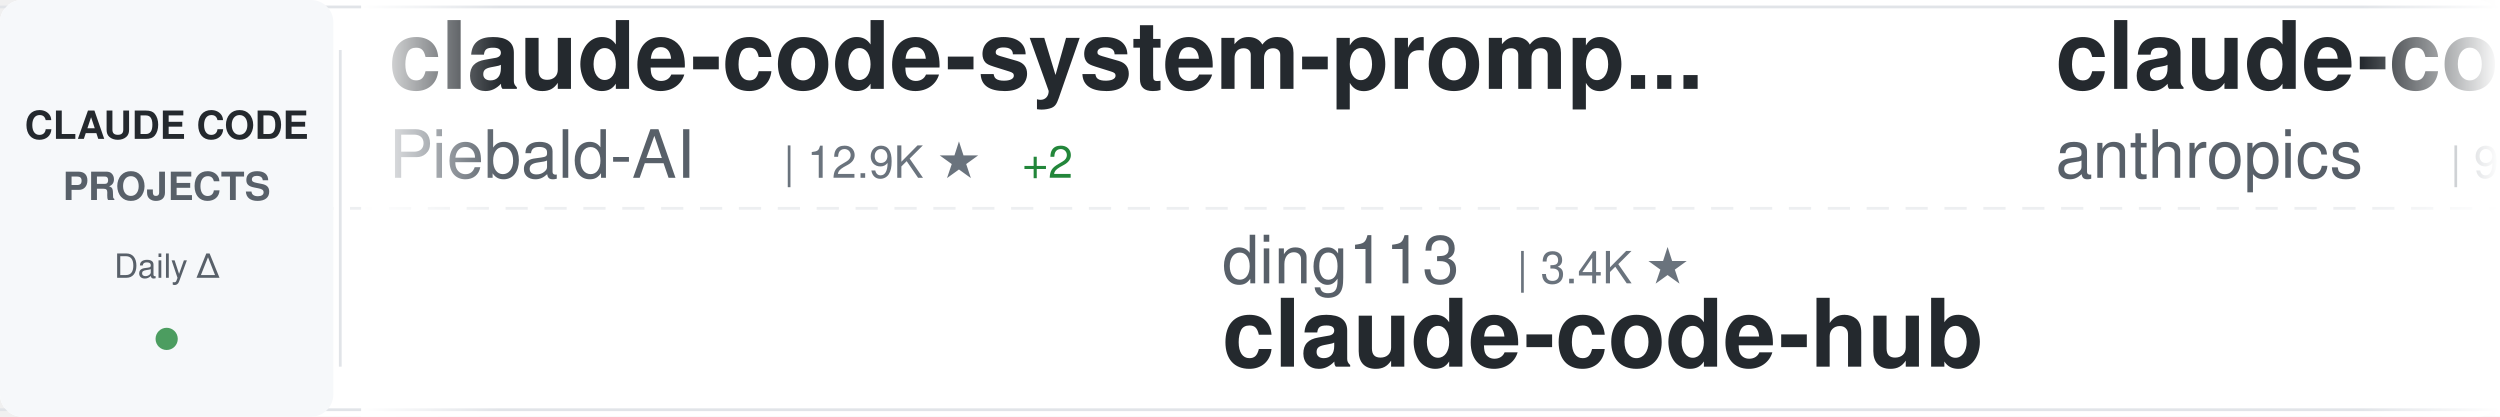
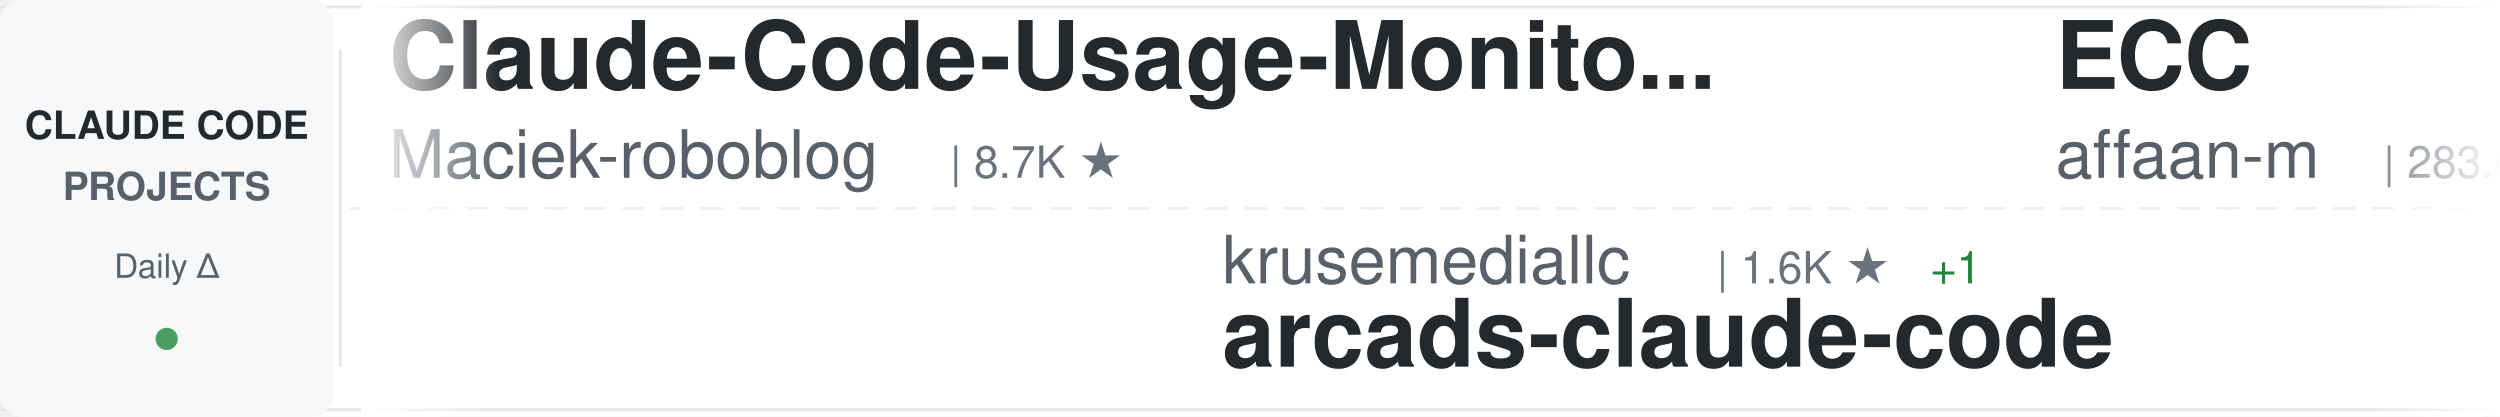
<svg xmlns="http://www.w3.org/2000/svg" width="900" height="150">
  <defs>
    <linearGradient id="awesomeLeftFade" x1="0%" y1="0%" x2="100%" y2="0%">
      <stop offset="0%" style="stop-color:#ffffff;stop-opacity:1" />
      <stop offset="100%" style="stop-color:#ffffff;stop-opacity:0" />
    </linearGradient>
    <linearGradient id="awesomeRightFade" x1="0%" y1="0%" x2="100%" y2="0%">
      <stop offset="0%" style="stop-color:#ffffff;stop-opacity:0" />
      <stop offset="100%" style="stop-color:#ffffff;stop-opacity:1" />
    </linearGradient>
  </defs>
  <rect width="900" height="150" fill="#ffffff" rx="8" />
  <rect x="0" y="2" width="900" height="1" fill="#e1e4e8" />
  <rect x="0" y="147" width="900" height="1" fill="#e1e4e8" />
  <line x1="0" y1="75" x2="900" y2="75" stroke="#e1e4e8" stroke-width="1" stroke-dasharray="8 6" opacity="0.6" />
  <rect x="0" y="0" width="120" height="150" fill="#f6f8fa" rx="8" />
  <text x="60" y="50" font-family="-apple-system, BlinkMacSystemFont, 'Segoe UI', Helvetica, Arial, sans-serif" font-size="14" font-weight="600" fill="#24292e" text-anchor="middle">CLAUDE CODE</text>
  <text x="60" y="72" font-family="-apple-system, BlinkMacSystemFont, 'Segoe UI', Helvetica, Arial, sans-serif" font-size="14" font-weight="600" fill="#586069" text-anchor="middle">PROJECTS</text>
  <text x="60" y="100" font-family="-apple-system, BlinkMacSystemFont, 'Segoe UI', Helvetica, Arial, sans-serif" font-size="12" font-weight="500" fill="#586069" text-anchor="middle">Daily Δ</text>
  <circle cx="60" cy="122" r="4" fill="#22863a" opacity="0.8" />
  <rect x="122" y="18" width="1" height="114" fill="#e1e4e8" />
  <clipPath id="awesomeTickerClip">
    <rect x="130" y="0" width="770" height="150" />
  </clipPath>
  <g clip-path="url(#awesomeTickerClip)">
    <g id="awesomeTickerItems">
      <animateTransform attributeName="transform" attributeType="XML" type="translate" from="0 0" to="-3000 0" dur="54s" repeatCount="indefinite" />
      <g transform="translate(0, 0)">
-         <text x="140" y="32" font-family="-apple-system, BlinkMacSystemFont, 'Segoe UI', Helvetica, Arial, sans-serif" font-size="34" font-weight="600" fill="#24292e">claude-code-system-promp...</text>
-         <text x="140" y="64" font-family="-apple-system, BlinkMacSystemFont, 'Segoe UI', Helvetica, Arial, sans-serif" font-size="24" font-weight="400" fill="#586069">Piebald-AI</text>
-         <text x="282" y="64" font-family="-apple-system, BlinkMacSystemFont, 'Segoe UI', Helvetica, Arial, sans-serif" font-size="16" font-weight="500" fill="#6a737d">| 12.9K ★</text>
-         <text x="368" y="64" font-family="-apple-system, BlinkMacSystemFont, 'Segoe UI', Helvetica, Arial, sans-serif" font-size="16" font-weight="500" fill="#22863a"> +2</text>
+         <text x="140" y="32" font-family="-apple-system, BlinkMacSystemFont, 'Segoe UI', Helvetica, Arial, sans-serif" font-size="34" font-weight="600" fill="#24292e">Claude-Code-Usage-Monito...</text>
+         <text x="140" y="64" font-family="-apple-system, BlinkMacSystemFont, 'Segoe UI', Helvetica, Arial, sans-serif" font-size="24" font-weight="400" fill="#586069">Maciek-roboblog</text>
+         <text x="342" y="64" font-family="-apple-system, BlinkMacSystemFont, 'Segoe UI', Helvetica, Arial, sans-serif" font-size="16" font-weight="500" fill="#6a737d">| 8.7K ★</text>
      </g>
      <g transform="translate(300, 0)">
-         <text x="140" y="102" font-family="-apple-system, BlinkMacSystemFont, 'Segoe UI', Helvetica, Arial, sans-serif" font-size="24" font-weight="400" fill="#586069">ding113</text>
-         <text x="246" y="102" font-family="-apple-system, BlinkMacSystemFont, 'Segoe UI', Helvetica, Arial, sans-serif" font-size="16" font-weight="500" fill="#6a737d">| 3.4K ★</text>
-         <text x="140" y="132" font-family="-apple-system, BlinkMacSystemFont, 'Segoe UI', Helvetica, Arial, sans-serif" font-size="34" font-weight="600" fill="#24292e">claude-code-hub</text>
+         <text x="140" y="102" font-family="-apple-system, BlinkMacSystemFont, 'Segoe UI', Helvetica, Arial, sans-serif" font-size="24" font-weight="400" fill="#586069">krusemediallc</text>
+         <text x="318" y="102" font-family="-apple-system, BlinkMacSystemFont, 'Segoe UI', Helvetica, Arial, sans-serif" font-size="16" font-weight="500" fill="#6a737d">| 1.6K ★</text>
+         <text x="395" y="102" font-family="-apple-system, BlinkMacSystemFont, 'Segoe UI', Helvetica, Arial, sans-serif" font-size="16" font-weight="500" fill="#22863a"> +1</text>
+         <text x="140" y="132" font-family="-apple-system, BlinkMacSystemFont, 'Segoe UI', Helvetica, Arial, sans-serif" font-size="34" font-weight="600" fill="#24292e">arcads-claude-code</text>
      </g>
      <g transform="translate(600, 0)">
-         <text x="140" y="32" font-family="-apple-system, BlinkMacSystemFont, 'Segoe UI', Helvetica, Arial, sans-serif" font-size="34" font-weight="600" fill="#24292e">claude-code-action</text>
-         <text x="140" y="64" font-family="-apple-system, BlinkMacSystemFont, 'Segoe UI', Helvetica, Arial, sans-serif" font-size="24" font-weight="400" fill="#586069">anthropics</text>
-         <text x="282" y="64" font-family="-apple-system, BlinkMacSystemFont, 'Segoe UI', Helvetica, Arial, sans-serif" font-size="16" font-weight="500" fill="#6a737d">| 9.6K ★</text>
+         <text x="140" y="32" font-family="-apple-system, BlinkMacSystemFont, 'Segoe UI', Helvetica, Arial, sans-serif" font-size="34" font-weight="600" fill="#24292e">ECC</text>
+         <text x="140" y="64" font-family="-apple-system, BlinkMacSystemFont, 'Segoe UI', Helvetica, Arial, sans-serif" font-size="24" font-weight="400" fill="#586069">affaan-m</text>
+         <text x="258" y="64" font-family="-apple-system, BlinkMacSystemFont, 'Segoe UI', Helvetica, Arial, sans-serif" font-size="16" font-weight="500" fill="#6a737d">| 283.0K ★</text>
+         <text x="353" y="64" font-family="-apple-system, BlinkMacSystemFont, 'Segoe UI', Helvetica, Arial, sans-serif" font-size="16" font-weight="500" fill="#22863a"> +78</text>
      </g>
      <g transform="translate(900, 0)">
-         <text x="140" y="102" font-family="-apple-system, BlinkMacSystemFont, 'Segoe UI', Helvetica, Arial, sans-serif" font-size="24" font-weight="400" fill="#586069">chauncygu</text>
-         <text x="270" y="102" font-family="-apple-system, BlinkMacSystemFont, 'Segoe UI', Helvetica, Arial, sans-serif" font-size="16" font-weight="500" fill="#6a737d">| 2.9K ★</text>
-         <text x="140" y="132" font-family="-apple-system, BlinkMacSystemFont, 'Segoe UI', Helvetica, Arial, sans-serif" font-size="34" font-weight="600" fill="#24292e">collection-claude-code-s...</text>
+         <text x="140" y="102" font-family="-apple-system, BlinkMacSystemFont, 'Segoe UI', Helvetica, Arial, sans-serif" font-size="24" font-weight="400" fill="#586069">anthropics</text>
+         <text x="282" y="102" font-family="-apple-system, BlinkMacSystemFont, 'Segoe UI', Helvetica, Arial, sans-serif" font-size="16" font-weight="500" fill="#6a737d">| 1.0K ★</text>
+         <text x="140" y="132" font-family="-apple-system, BlinkMacSystemFont, 'Segoe UI', Helvetica, Arial, sans-serif" font-size="34" font-weight="600" fill="#24292e">claude-code-base-action</text>
      </g>
      <g transform="translate(1200, 0)">
-         <text x="140" y="32" font-family="-apple-system, BlinkMacSystemFont, 'Segoe UI', Helvetica, Arial, sans-serif" font-size="34" font-weight="600" fill="#24292e">claude-code-source-code</text>
-         <text x="140" y="64" font-family="-apple-system, BlinkMacSystemFont, 'Segoe UI', Helvetica, Arial, sans-serif" font-size="24" font-weight="400" fill="#586069">777genius</text>
-         <text x="270" y="64" font-family="-apple-system, BlinkMacSystemFont, 'Segoe UI', Helvetica, Arial, sans-serif" font-size="16" font-weight="500" fill="#6a737d">| 937 ★</text>
-         <text x="338" y="64" font-family="-apple-system, BlinkMacSystemFont, 'Segoe UI', Helvetica, Arial, sans-serif" font-size="16" font-weight="500" fill="#22863a"> +1</text>
+         <text x="140" y="32" font-family="-apple-system, BlinkMacSystemFont, 'Segoe UI', Helvetica, Arial, sans-serif" font-size="34" font-weight="600" fill="#24292e">Claude-Code-Source-Study</text>
+         <text x="140" y="64" font-family="-apple-system, BlinkMacSystemFont, 'Segoe UI', Helvetica, Arial, sans-serif" font-size="24" font-weight="400" fill="#586069">luyao618</text>
+         <text x="258" y="64" font-family="-apple-system, BlinkMacSystemFont, 'Segoe UI', Helvetica, Arial, sans-serif" font-size="16" font-weight="500" fill="#6a737d">| 1.7K ★</text>
+         <text x="335" y="64" font-family="-apple-system, BlinkMacSystemFont, 'Segoe UI', Helvetica, Arial, sans-serif" font-size="16" font-weight="500" fill="#22863a"> +2</text>
      </g>
      <g transform="translate(1500, 0)">
-         <text x="140" y="102" font-family="-apple-system, BlinkMacSystemFont, 'Segoe UI', Helvetica, Arial, sans-serif" font-size="24" font-weight="400" fill="#586069">Yuyz0112</text>
-         <text x="258" y="102" font-family="-apple-system, BlinkMacSystemFont, 'Segoe UI', Helvetica, Arial, sans-serif" font-size="16" font-weight="500" fill="#6a737d">| 2.4K ★</text>
-         <text x="140" y="132" font-family="-apple-system, BlinkMacSystemFont, 'Segoe UI', Helvetica, Arial, sans-serif" font-size="34" font-weight="600" fill="#24292e">claude-code-reverse</text>
+         <text x="140" y="102" font-family="-apple-system, BlinkMacSystemFont, 'Segoe UI', Helvetica, Arial, sans-serif" font-size="24" font-weight="400" fill="#586069">Donchitos</text>
+         <text x="270" y="102" font-family="-apple-system, BlinkMacSystemFont, 'Segoe UI', Helvetica, Arial, sans-serif" font-size="16" font-weight="500" fill="#6a737d">| 26.8K ★</text>
+         <text x="356" y="102" font-family="-apple-system, BlinkMacSystemFont, 'Segoe UI', Helvetica, Arial, sans-serif" font-size="16" font-weight="500" fill="#22863a"> +5</text>
+         <text x="140" y="132" font-family="-apple-system, BlinkMacSystemFont, 'Segoe UI', Helvetica, Arial, sans-serif" font-size="34" font-weight="600" fill="#24292e">Claude-Code-Game-Studios</text>
      </g>
      <g transform="translate(1800, 0)">
-         <text x="140" y="32" font-family="-apple-system, BlinkMacSystemFont, 'Segoe UI', Helvetica, Arial, sans-serif" font-size="34" font-weight="600" fill="#24292e">claude-code-cli</text>
-         <text x="140" y="64" font-family="-apple-system, BlinkMacSystemFont, 'Segoe UI', Helvetica, Arial, sans-serif" font-size="24" font-weight="400" fill="#586069">huangserva</text>
-         <text x="282" y="64" font-family="-apple-system, BlinkMacSystemFont, 'Segoe UI', Helvetica, Arial, sans-serif" font-size="16" font-weight="500" fill="#6a737d">| 629 ★</text>
+         <text x="140" y="32" font-family="-apple-system, BlinkMacSystemFont, 'Segoe UI', Helvetica, Arial, sans-serif" font-size="34" font-weight="600" fill="#24292e">claude-code-my-workflow</text>
+         <text x="140" y="64" font-family="-apple-system, BlinkMacSystemFont, 'Segoe UI', Helvetica, Arial, sans-serif" font-size="24" font-weight="400" fill="#586069">pedrohcgs</text>
+         <text x="270" y="64" font-family="-apple-system, BlinkMacSystemFont, 'Segoe UI', Helvetica, Arial, sans-serif" font-size="16" font-weight="500" fill="#6a737d">| 1.7K ★</text>
      </g>
      <g transform="translate(2100, 0)">
+         <text x="140" y="102" font-family="-apple-system, BlinkMacSystemFont, 'Segoe UI', Helvetica, Arial, sans-serif" font-size="24" font-weight="400" fill="#586069">AprilNEA</text>
+         <text x="258" y="102" font-family="-apple-system, BlinkMacSystemFont, 'Segoe UI', Helvetica, Arial, sans-serif" font-size="16" font-weight="500" fill="#6a737d">| 394 ★</text>
+         <text x="140" y="132" font-family="-apple-system, BlinkMacSystemFont, 'Segoe UI', Helvetica, Arial, sans-serif" font-size="34" font-weight="600" fill="#24292e">claude-code-source</text>
+       </g>
+       <g transform="translate(2400, 0)">
+         <text x="140" y="32" font-family="-apple-system, BlinkMacSystemFont, 'Segoe UI', Helvetica, Arial, sans-serif" font-size="34" font-weight="600" fill="#24292e">Claude-code</text>
+         <text x="140" y="64" font-family="-apple-system, BlinkMacSystemFont, 'Segoe UI', Helvetica, Arial, sans-serif" font-size="24" font-weight="400" fill="#586069">fazxes</text>
+         <text x="234" y="64" font-family="-apple-system, BlinkMacSystemFont, 'Segoe UI', Helvetica, Arial, sans-serif" font-size="16" font-weight="500" fill="#6a737d">| 246 ★</text>
+       </g>
+       <g transform="translate(2700, 0)">
+         <text x="140" y="102" font-family="-apple-system, BlinkMacSystemFont, 'Segoe UI', Helvetica, Arial, sans-serif" font-size="24" font-weight="400" fill="#586069">Pimzino</text>
+         <text x="246" y="102" font-family="-apple-system, BlinkMacSystemFont, 'Segoe UI', Helvetica, Arial, sans-serif" font-size="16" font-weight="500" fill="#6a737d">| 3.9K ★</text>
+         <text x="140" y="132" font-family="-apple-system, BlinkMacSystemFont, 'Segoe UI', Helvetica, Arial, sans-serif" font-size="34" font-weight="600" fill="#24292e">claude-code-spec-workflo...</text>
+       </g>
+       <g transform="translate(3000, 0)">
+         <text x="140" y="32" font-family="-apple-system, BlinkMacSystemFont, 'Segoe UI', Helvetica, Arial, sans-serif" font-size="34" font-weight="600" fill="#24292e">Claude-Code-Usage-Monito...</text>
+         <text x="140" y="64" font-family="-apple-system, BlinkMacSystemFont, 'Segoe UI', Helvetica, Arial, sans-serif" font-size="24" font-weight="400" fill="#586069">Maciek-roboblog</text>
+         <text x="342" y="64" font-family="-apple-system, BlinkMacSystemFont, 'Segoe UI', Helvetica, Arial, sans-serif" font-size="16" font-weight="500" fill="#6a737d">| 8.7K ★</text>
+       </g>
+       <g transform="translate(3300, 0)">
        <text x="140" y="102" font-family="-apple-system, BlinkMacSystemFont, 'Segoe UI', Helvetica, Arial, sans-serif" font-size="24" font-weight="400" fill="#586069">krusemediallc</text>
        <text x="318" y="102" font-family="-apple-system, BlinkMacSystemFont, 'Segoe UI', Helvetica, Arial, sans-serif" font-size="16" font-weight="500" fill="#6a737d">| 1.6K ★</text>
+         <text x="395" y="102" font-family="-apple-system, BlinkMacSystemFont, 'Segoe UI', Helvetica, Arial, sans-serif" font-size="16" font-weight="500" fill="#22863a"> +1</text>
        <text x="140" y="132" font-family="-apple-system, BlinkMacSystemFont, 'Segoe UI', Helvetica, Arial, sans-serif" font-size="34" font-weight="600" fill="#24292e">arcads-claude-code</text>
      </g>
-       <g transform="translate(2400, 0)">
-         <text x="140" y="32" font-family="-apple-system, BlinkMacSystemFont, 'Segoe UI', Helvetica, Arial, sans-serif" font-size="34" font-weight="600" fill="#24292e">everything-claude-code-z...</text>
-         <text x="140" y="64" font-family="-apple-system, BlinkMacSystemFont, 'Segoe UI', Helvetica, Arial, sans-serif" font-size="24" font-weight="400" fill="#586069">xu-xiang</text>
-         <text x="258" y="64" font-family="-apple-system, BlinkMacSystemFont, 'Segoe UI', Helvetica, Arial, sans-serif" font-size="16" font-weight="500" fill="#6a737d">| 2.0K ★</text>
-       </g>
-       <g transform="translate(2700, 0)">
-         <text x="140" y="102" font-family="-apple-system, BlinkMacSystemFont, 'Segoe UI', Helvetica, Arial, sans-serif" font-size="24" font-weight="400" fill="#586069">Maciek-roboblog</text>
-         <text x="342" y="102" font-family="-apple-system, BlinkMacSystemFont, 'Segoe UI', Helvetica, Arial, sans-serif" font-size="16" font-weight="500" fill="#6a737d">| 8.7K ★</text>
-         <text x="419" y="102" font-family="-apple-system, BlinkMacSystemFont, 'Segoe UI', Helvetica, Arial, sans-serif" font-size="16" font-weight="500" fill="#22863a"> +1</text>
-         <text x="140" y="132" font-family="-apple-system, BlinkMacSystemFont, 'Segoe UI', Helvetica, Arial, sans-serif" font-size="34" font-weight="600" fill="#24292e">Claude-Code-Usage-Monito...</text>
-       </g>
-       <g transform="translate(3000, 0)">
-         <text x="140" y="32" font-family="-apple-system, BlinkMacSystemFont, 'Segoe UI', Helvetica, Arial, sans-serif" font-size="34" font-weight="600" fill="#24292e">claude-code-system-promp...</text>
-         <text x="140" y="64" font-family="-apple-system, BlinkMacSystemFont, 'Segoe UI', Helvetica, Arial, sans-serif" font-size="24" font-weight="400" fill="#586069">Piebald-AI</text>
-         <text x="282" y="64" font-family="-apple-system, BlinkMacSystemFont, 'Segoe UI', Helvetica, Arial, sans-serif" font-size="16" font-weight="500" fill="#6a737d">| 12.9K ★</text>
-         <text x="368" y="64" font-family="-apple-system, BlinkMacSystemFont, 'Segoe UI', Helvetica, Arial, sans-serif" font-size="16" font-weight="500" fill="#22863a"> +2</text>
-       </g>
-       <g transform="translate(3300, 0)">
-         <text x="140" y="102" font-family="-apple-system, BlinkMacSystemFont, 'Segoe UI', Helvetica, Arial, sans-serif" font-size="24" font-weight="400" fill="#586069">ding113</text>
-         <text x="246" y="102" font-family="-apple-system, BlinkMacSystemFont, 'Segoe UI', Helvetica, Arial, sans-serif" font-size="16" font-weight="500" fill="#6a737d">| 3.4K ★</text>
-         <text x="140" y="132" font-family="-apple-system, BlinkMacSystemFont, 'Segoe UI', Helvetica, Arial, sans-serif" font-size="34" font-weight="600" fill="#24292e">claude-code-hub</text>
-       </g>
      <g transform="translate(3600, 0)">
-         <text x="140" y="32" font-family="-apple-system, BlinkMacSystemFont, 'Segoe UI', Helvetica, Arial, sans-serif" font-size="34" font-weight="600" fill="#24292e">claude-code-action</text>
-         <text x="140" y="64" font-family="-apple-system, BlinkMacSystemFont, 'Segoe UI', Helvetica, Arial, sans-serif" font-size="24" font-weight="400" fill="#586069">anthropics</text>
-         <text x="282" y="64" font-family="-apple-system, BlinkMacSystemFont, 'Segoe UI', Helvetica, Arial, sans-serif" font-size="16" font-weight="500" fill="#6a737d">| 9.6K ★</text>
+         <text x="140" y="32" font-family="-apple-system, BlinkMacSystemFont, 'Segoe UI', Helvetica, Arial, sans-serif" font-size="34" font-weight="600" fill="#24292e">ECC</text>
+         <text x="140" y="64" font-family="-apple-system, BlinkMacSystemFont, 'Segoe UI', Helvetica, Arial, sans-serif" font-size="24" font-weight="400" fill="#586069">affaan-m</text>
+         <text x="258" y="64" font-family="-apple-system, BlinkMacSystemFont, 'Segoe UI', Helvetica, Arial, sans-serif" font-size="16" font-weight="500" fill="#6a737d">| 283.0K ★</text>
+         <text x="353" y="64" font-family="-apple-system, BlinkMacSystemFont, 'Segoe UI', Helvetica, Arial, sans-serif" font-size="16" font-weight="500" fill="#22863a"> +78</text>
      </g>
      <g transform="translate(3900, 0)">
-         <text x="140" y="102" font-family="-apple-system, BlinkMacSystemFont, 'Segoe UI', Helvetica, Arial, sans-serif" font-size="24" font-weight="400" fill="#586069">chauncygu</text>
-         <text x="270" y="102" font-family="-apple-system, BlinkMacSystemFont, 'Segoe UI', Helvetica, Arial, sans-serif" font-size="16" font-weight="500" fill="#6a737d">| 2.9K ★</text>
-         <text x="140" y="132" font-family="-apple-system, BlinkMacSystemFont, 'Segoe UI', Helvetica, Arial, sans-serif" font-size="34" font-weight="600" fill="#24292e">collection-claude-code-s...</text>
+         <text x="140" y="102" font-family="-apple-system, BlinkMacSystemFont, 'Segoe UI', Helvetica, Arial, sans-serif" font-size="24" font-weight="400" fill="#586069">anthropics</text>
+         <text x="282" y="102" font-family="-apple-system, BlinkMacSystemFont, 'Segoe UI', Helvetica, Arial, sans-serif" font-size="16" font-weight="500" fill="#6a737d">| 1.0K ★</text>
+         <text x="140" y="132" font-family="-apple-system, BlinkMacSystemFont, 'Segoe UI', Helvetica, Arial, sans-serif" font-size="34" font-weight="600" fill="#24292e">claude-code-base-action</text>
      </g>
    </g>
  </g>
  <rect x="130" y="0" width="50" height="150" fill="url(#awesomeLeftFade)" />
  <rect x="850" y="0" width="50" height="150" fill="url(#awesomeRightFade)" />
</svg>
